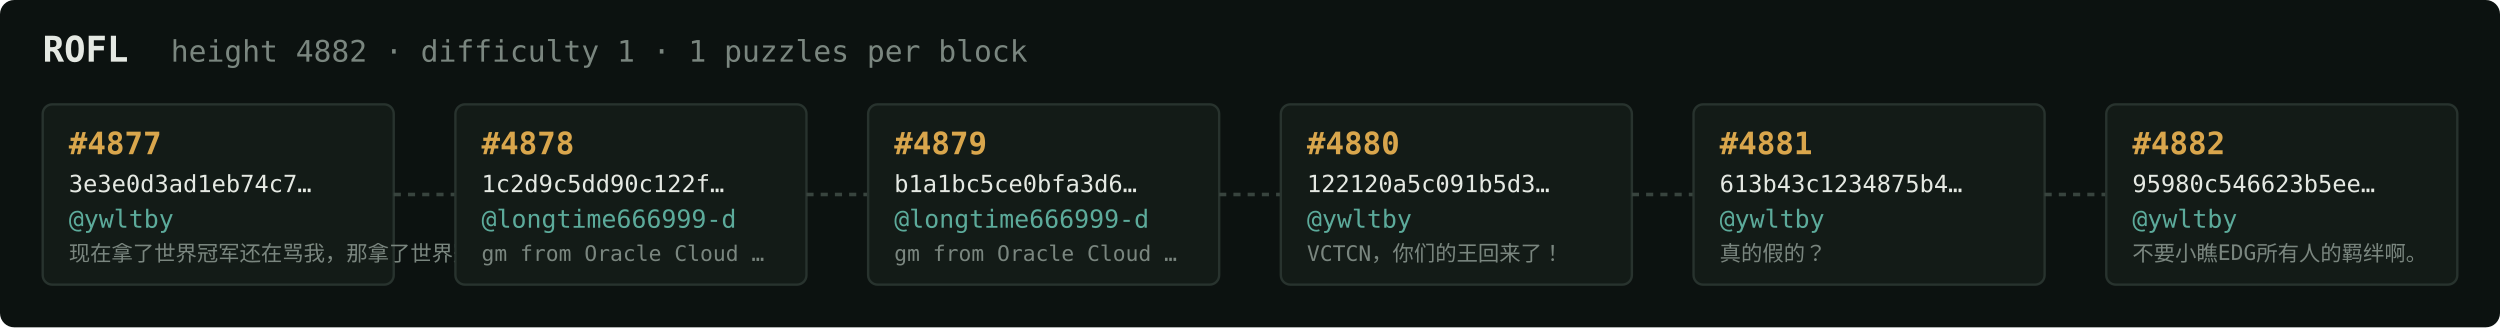
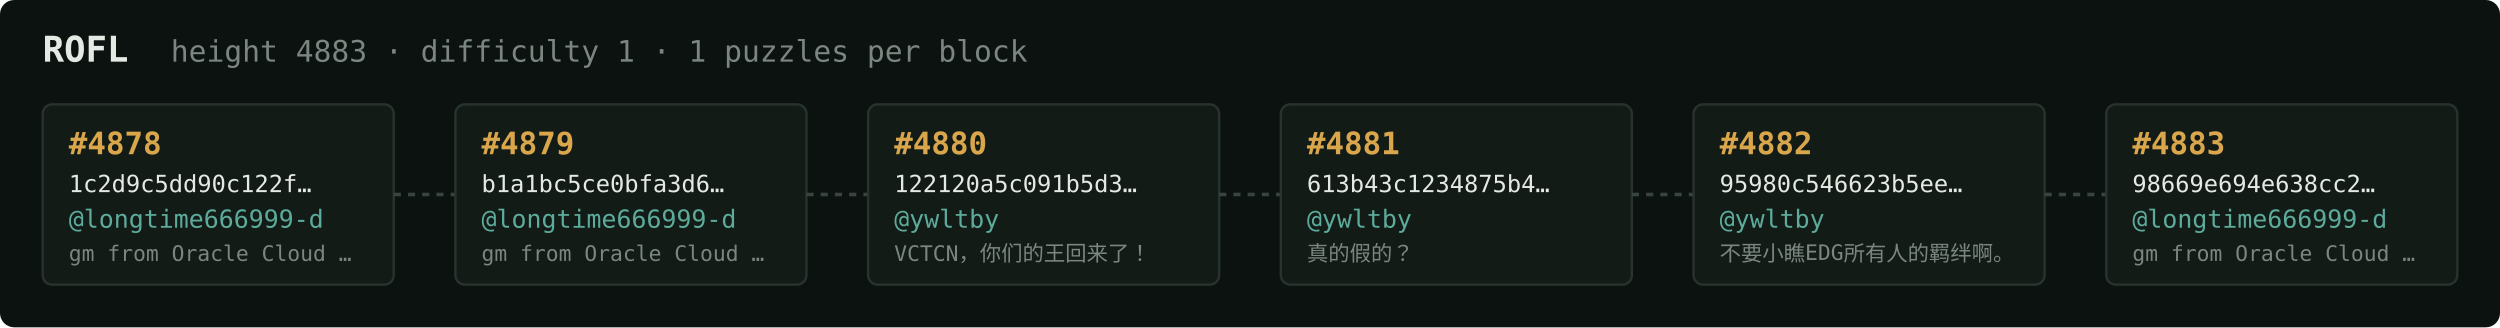
<svg xmlns="http://www.w3.org/2000/svg" width="1054" height="138" viewBox="0 0 1054 138" font-family="ui-monospace,SFMono-Regular,Menlo,monospace">
  <rect fill="#0c1210" width="1054" height="138" rx="6" />
  <text x="18" y="26" fill="#e5e9e3" font-size="15" font-weight="700">ROFL</text>
-   <text x="72" y="26" fill="#7a867f" font-size="12.5">height 4882 · difficulty 1 · 1 puzzles per block</text>
+   <text x="72" y="26" fill="#7a867f" font-size="12.5">height 4883 · difficulty 1 · 1 puzzles per block</text>
  <rect x="18" y="44" width="148" height="76" rx="4" fill="#131b17" stroke="#28332e" stroke-width="1" />
-   <text x="29" y="65" fill="#d9a64c" font-size="13" font-weight="700">#4877</text>
-   <text x="29" y="81" fill="#e5e9e3" font-size="10">3e3e0d3ad1eb74c7…</text>
-   <text x="29" y="96" fill="#5cab9b" font-size="10.5">@ywltby</text>
-   <text x="29" y="110" fill="#7a867f" font-size="9">现在拿了世界冠军还在骂我，那拿了世界冠军有…</text>
+   <text x="29" y="65" fill="#d9a64c" font-size="13" font-weight="700">#4878</text>
+   <text x="29" y="81" fill="#e5e9e3" font-size="10">1c2d9c5dd90c122f…</text>
+   <text x="29" y="96" fill="#5cab9b" font-size="10.5">@longtime666999-d</text>
+   <text x="29" y="110" fill="#7a867f" font-size="9">gm from Oracle Cloud …</text>
  <line x1="166" y1="82.0" x2="192" y2="82.0" stroke="#38443e" stroke-width="1.5" stroke-dasharray="3 3" />
  <rect x="192" y="44" width="148" height="76" rx="4" fill="#131b17" stroke="#28332e" stroke-width="1" />
-   <text x="203" y="65" fill="#d9a64c" font-size="13" font-weight="700">#4878</text>
-   <text x="203" y="81" fill="#e5e9e3" font-size="10">1c2d9c5dd90c122f…</text>
+   <text x="203" y="65" fill="#d9a64c" font-size="13" font-weight="700">#4879</text>
+   <text x="203" y="81" fill="#e5e9e3" font-size="10">b1a1bc5ce0bfa3d6…</text>
  <text x="203" y="96" fill="#5cab9b" font-size="10.5">@longtime666999-d</text>
  <text x="203" y="110" fill="#7a867f" font-size="9">gm from Oracle Cloud …</text>
  <line x1="340" y1="82.0" x2="366" y2="82.0" stroke="#38443e" stroke-width="1.5" stroke-dasharray="3 3" />
  <rect x="366" y="44" width="148" height="76" rx="4" fill="#131b17" stroke="#28332e" stroke-width="1" />
-   <text x="377" y="65" fill="#d9a64c" font-size="13" font-weight="700">#4879</text>
-   <text x="377" y="81" fill="#e5e9e3" font-size="10">b1a1bc5ce0bfa3d6…</text>
-   <text x="377" y="96" fill="#5cab9b" font-size="10.5">@longtime666999-d</text>
-   <text x="377" y="110" fill="#7a867f" font-size="9">gm from Oracle Cloud …</text>
+   <text x="377" y="65" fill="#d9a64c" font-size="13" font-weight="700">#4880</text>
+   <text x="377" y="81" fill="#e5e9e3" font-size="10">122120a5c091b5d3…</text>
+   <text x="377" y="96" fill="#5cab9b" font-size="10.5">@ywltby</text>
+   <text x="377" y="110" fill="#7a867f" font-size="9">VCTCN，你们的王回来了！</text>
  <line x1="514" y1="82.0" x2="540" y2="82.0" stroke="#38443e" stroke-width="1.5" stroke-dasharray="3 3" />
  <rect x="540" y="44" width="148" height="76" rx="4" fill="#131b17" stroke="#28332e" stroke-width="1" />
-   <text x="551" y="65" fill="#d9a64c" font-size="13" font-weight="700">#4880</text>
-   <text x="551" y="81" fill="#e5e9e3" font-size="10">122120a5c091b5d3…</text>
+   <text x="551" y="65" fill="#d9a64c" font-size="13" font-weight="700">#4881</text>
+   <text x="551" y="81" fill="#e5e9e3" font-size="10">613b43c1234875b4…</text>
  <text x="551" y="96" fill="#5cab9b" font-size="10.5">@ywltby</text>
-   <text x="551" y="110" fill="#7a867f" font-size="9">VCTCN，你们的王回来了！</text>
+   <text x="551" y="110" fill="#7a867f" font-size="9">真的假的？</text>
  <line x1="688" y1="82.0" x2="714" y2="82.0" stroke="#38443e" stroke-width="1.5" stroke-dasharray="3 3" />
  <rect x="714" y="44" width="148" height="76" rx="4" fill="#131b17" stroke="#28332e" stroke-width="1" />
-   <text x="725" y="65" fill="#d9a64c" font-size="13" font-weight="700">#4881</text>
-   <text x="725" y="81" fill="#e5e9e3" font-size="10">613b43c1234875b4…</text>
+   <text x="725" y="65" fill="#d9a64c" font-size="13" font-weight="700">#4882</text>
+   <text x="725" y="81" fill="#e5e9e3" font-size="10">95980c546623b5ee…</text>
  <text x="725" y="96" fill="#5cab9b" font-size="10.5">@ywltby</text>
-   <text x="725" y="110" fill="#7a867f" font-size="9">真的假的？</text>
+   <text x="725" y="110" fill="#7a867f" font-size="9">不要小瞧EDG所有人的羁绊啊。</text>
  <line x1="862" y1="82.0" x2="888" y2="82.0" stroke="#38443e" stroke-width="1.5" stroke-dasharray="3 3" />
  <rect x="888" y="44" width="148" height="76" rx="4" fill="#131b17" stroke="#28332e" stroke-width="1" />
-   <text x="899" y="65" fill="#d9a64c" font-size="13" font-weight="700">#4882</text>
-   <text x="899" y="81" fill="#e5e9e3" font-size="10">95980c546623b5ee…</text>
-   <text x="899" y="96" fill="#5cab9b" font-size="10.5">@ywltby</text>
-   <text x="899" y="110" fill="#7a867f" font-size="9">不要小瞧EDG所有人的羁绊啊。</text>
+   <text x="899" y="65" fill="#d9a64c" font-size="13" font-weight="700">#4883</text>
+   <text x="899" y="81" fill="#e5e9e3" font-size="10">98669e694e638cc2…</text>
+   <text x="899" y="96" fill="#5cab9b" font-size="10.5">@longtime666999-d</text>
+   <text x="899" y="110" fill="#7a867f" font-size="9">gm from Oracle Cloud …</text>
</svg>
